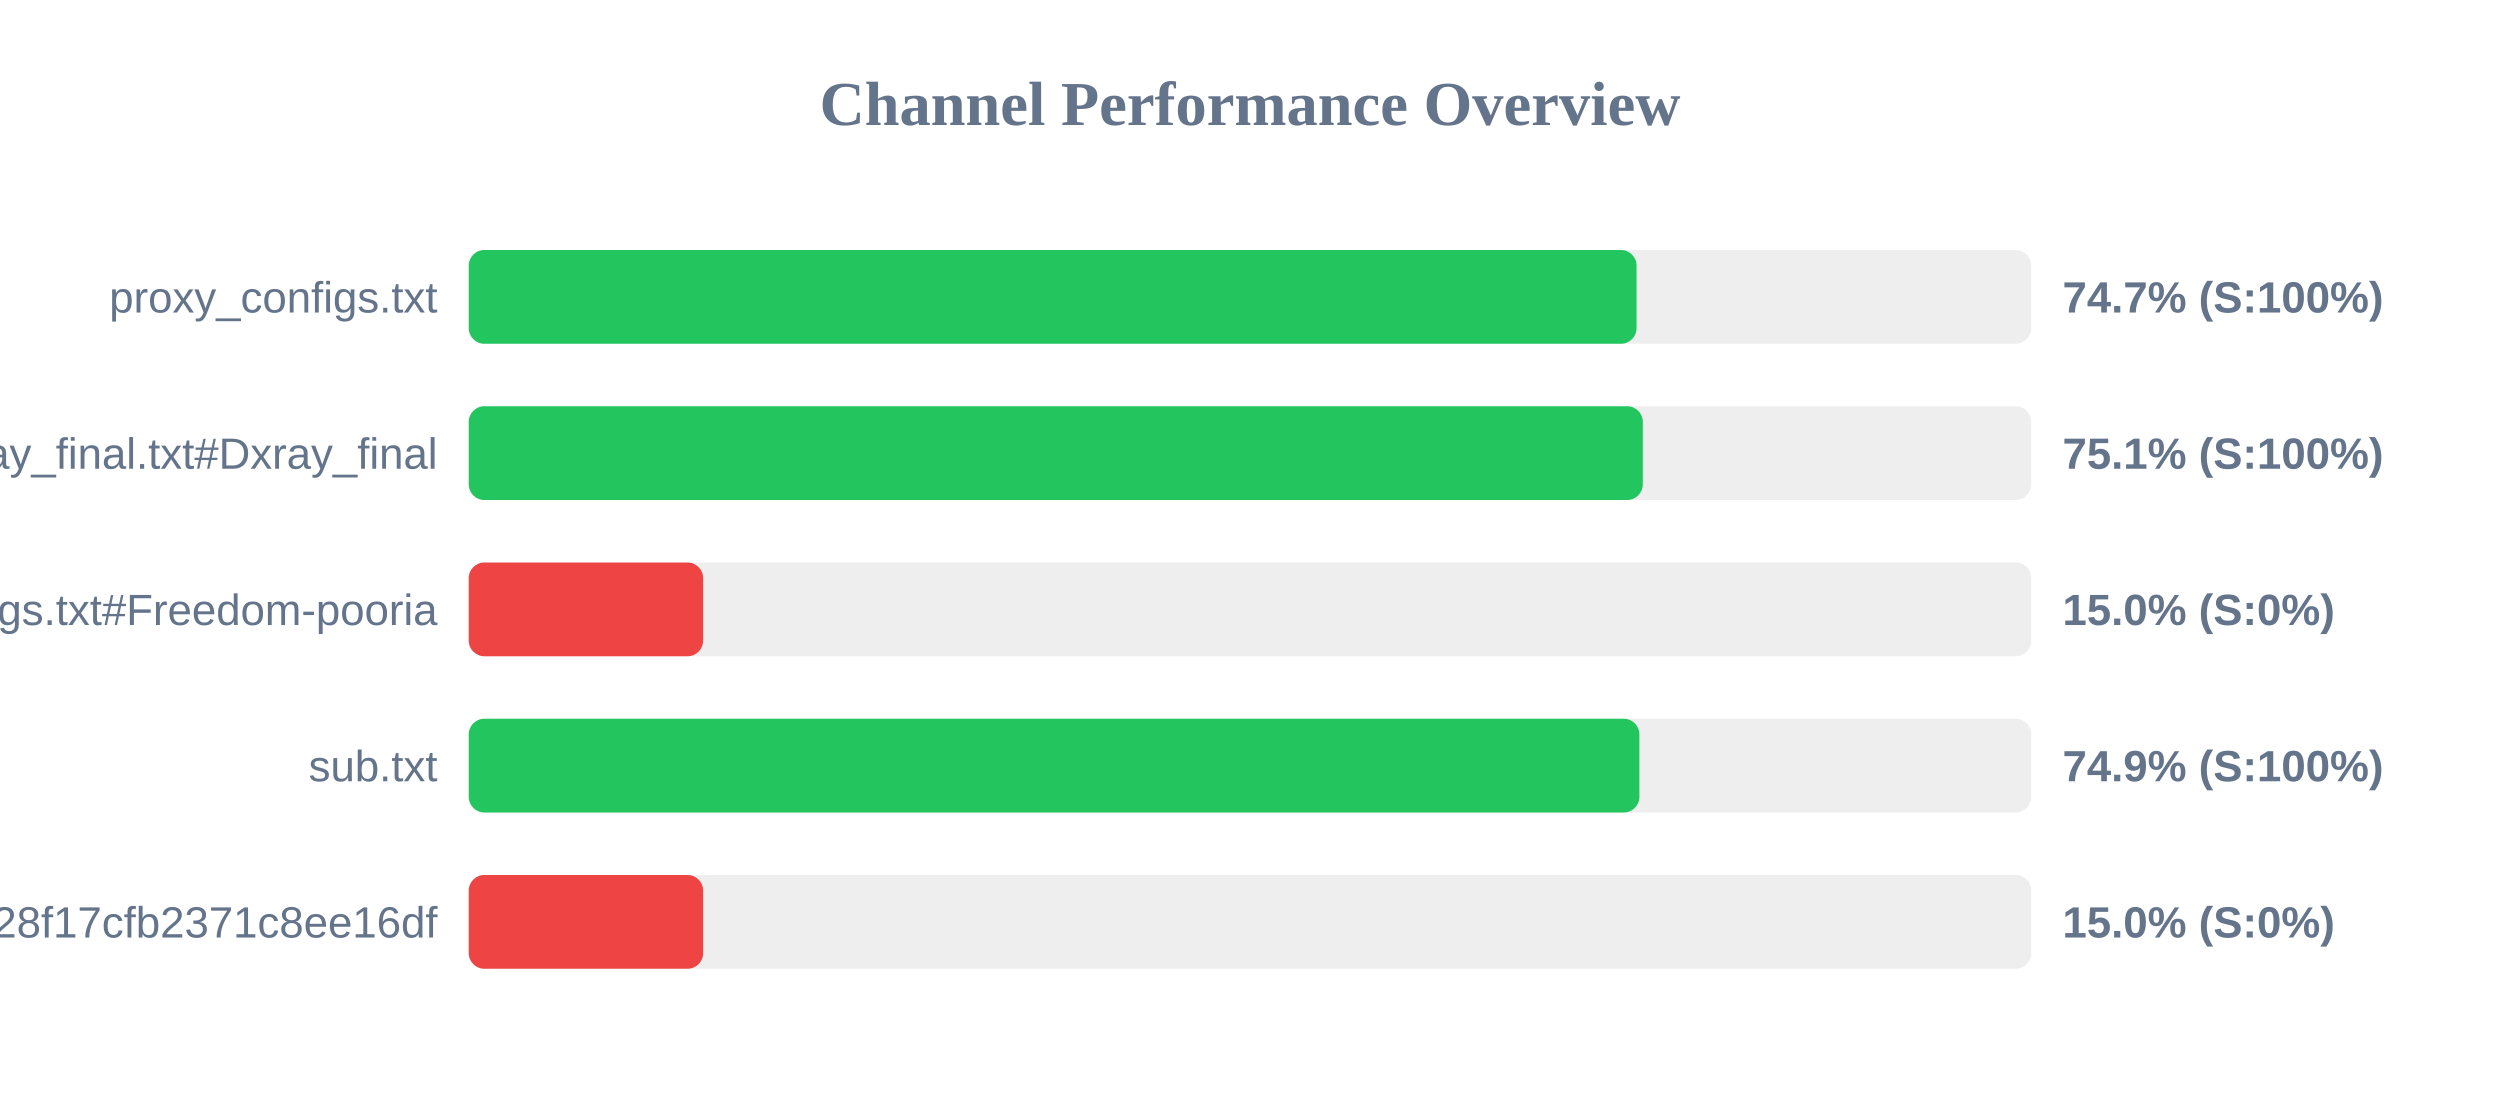
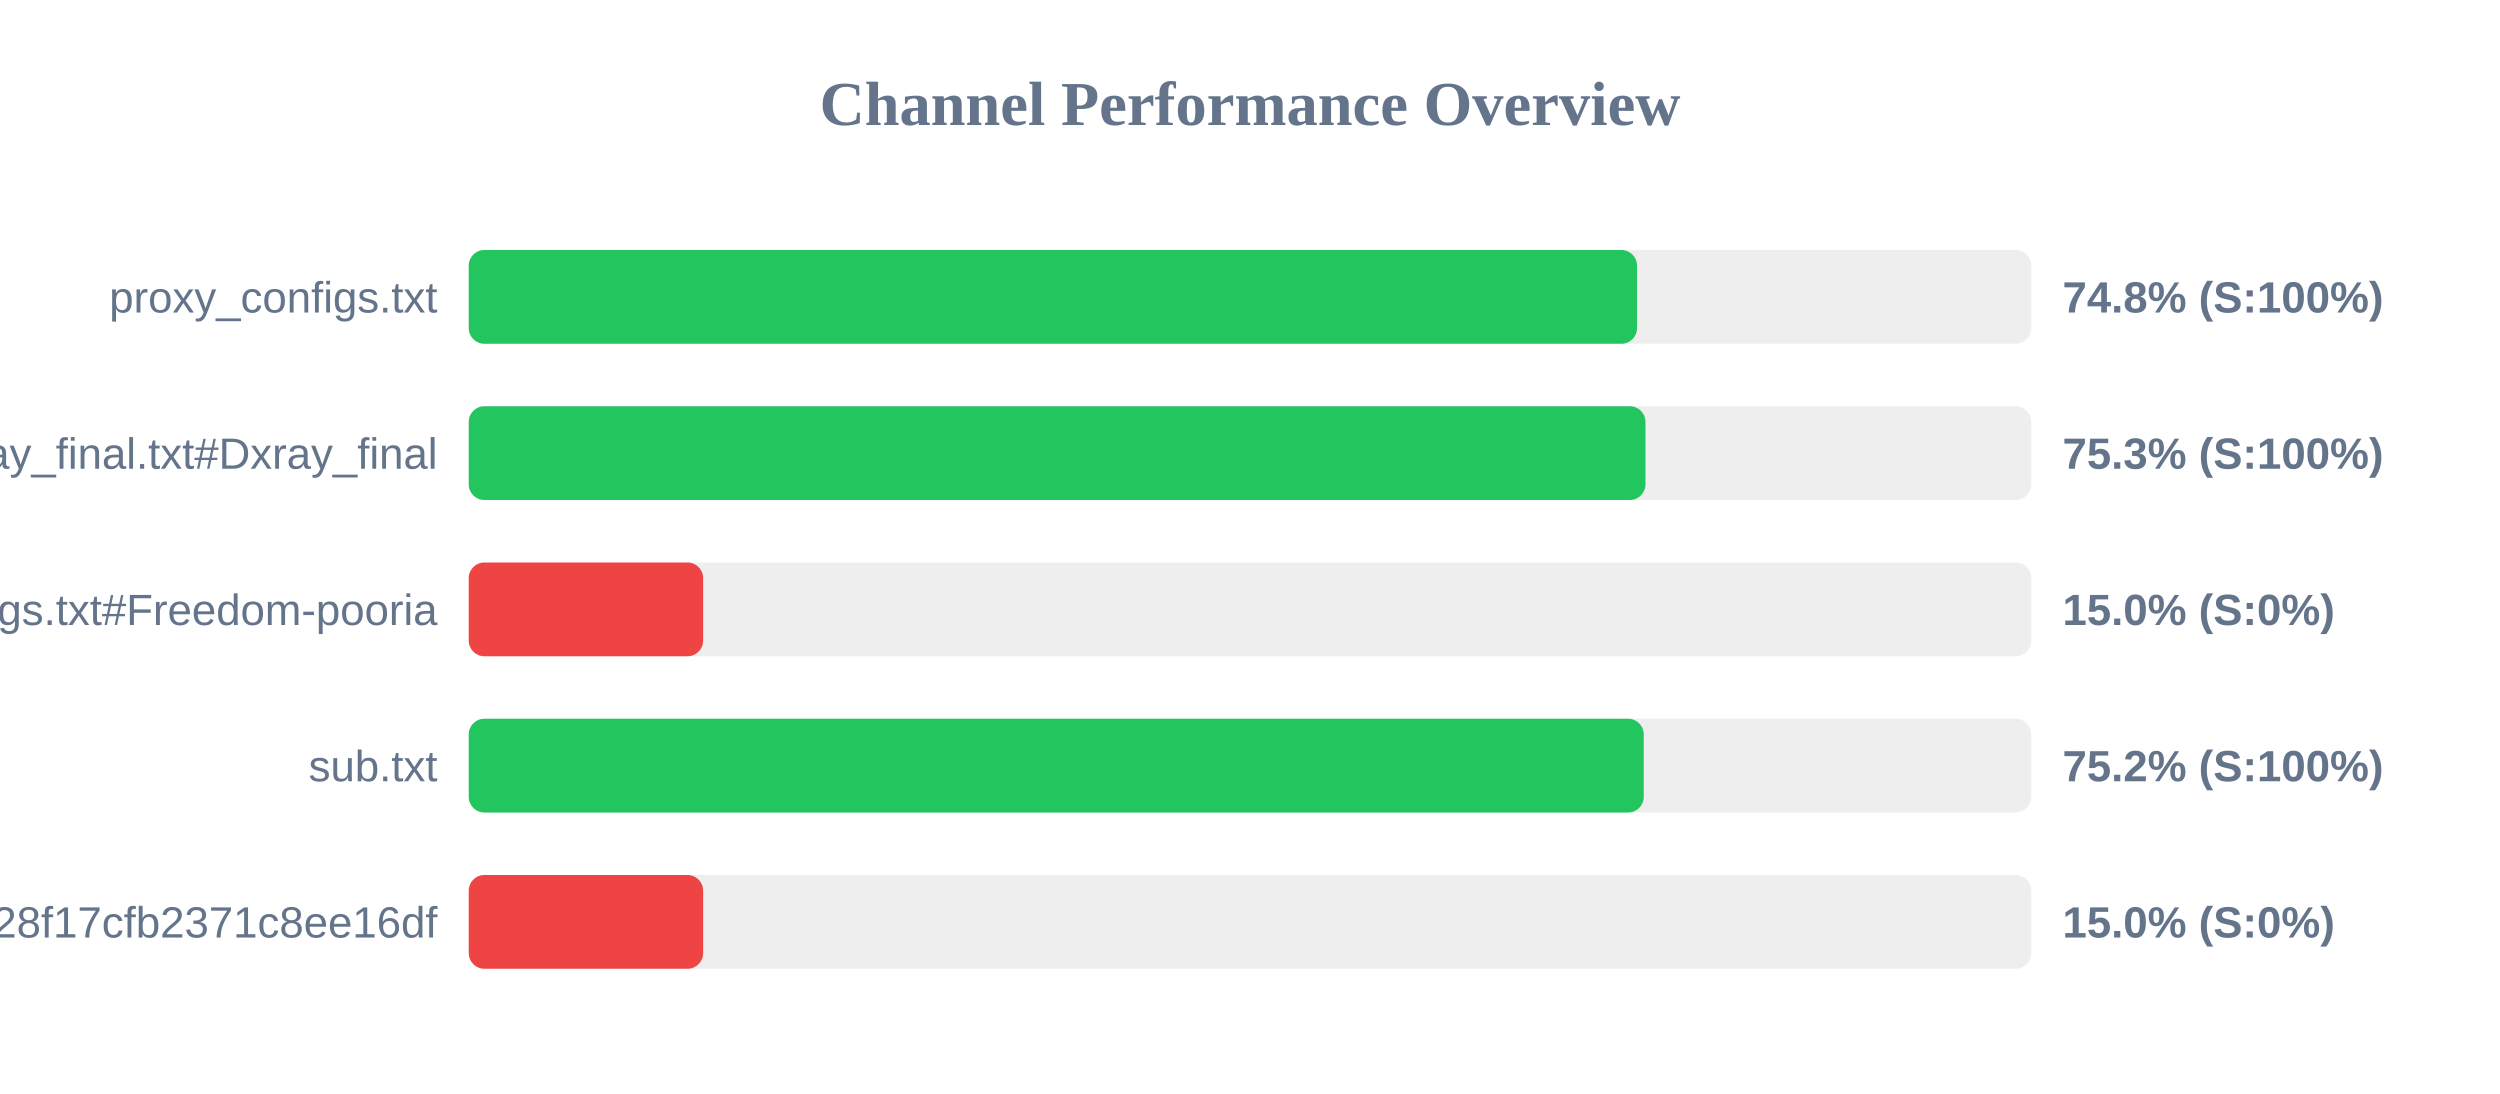
<svg xmlns="http://www.w3.org/2000/svg" width="800" height="350" version="1.1">
  <style>
        .row { font: 14px Arial; fill: #64748b; }
        .score { font: bold 14px Arial; fill: #64748b; }
    </style>
  <text x="400" y="40" text-anchor="middle" font-size="20px" font-weight="bold" fill="#64748b">Channel Performance Overview</text>
  <rect x="150" y="80" width="500" height="30" fill="#eee" rx="5" />
-   <rect x="150" y="80" width="373.7" height="30" fill="#22c55e" rx="5" />
+   <rect x="150" y="80" width="373.85" height="30" fill="#22c55e" rx="5" />
  <text x="140" y="100" text-anchor="end" class="row">proxy_configs.txt</text>
-   <text x="660" y="100" text-anchor="start" class="score">74.7% (S:100%)</text>
+   <text x="660" y="100" text-anchor="start" class="score">74.8% (S:100%)</text>
  <rect x="150" y="130" width="500" height="30" fill="#eee" rx="5" />
-   <rect x="150" y="130" width="375.7" height="30" fill="#22c55e" rx="5" />
+   <rect x="150" y="130" width="376.55" height="30" fill="#22c55e" rx="5" />
  <text x="140" y="150" text-anchor="end" class="row">xray_final.txt#Dxray_final</text>
-   <text x="660" y="150" text-anchor="start" class="score">75.1% (S:100%)</text>
+   <text x="660" y="150" text-anchor="start" class="score">75.3% (S:100%)</text>
  <rect x="150" y="180" width="500" height="30" fill="#eee" rx="5" />
  <rect x="150" y="180" width="75.0" height="30" fill="#ef4444" rx="5" />
  <text x="140" y="200" text-anchor="end" class="row">v2ray_configs.txt#Freedom-pooria</text>
  <text x="660" y="200" text-anchor="start" class="score">15.0% (S:0%)</text>
  <rect x="150" y="230" width="500" height="30" fill="#eee" rx="5" />
-   <rect x="150" y="230" width="374.6" height="30" fill="#22c55e" rx="5" />
+   <rect x="150" y="230" width="376.0" height="30" fill="#22c55e" rx="5" />
  <text x="140" y="250" text-anchor="end" class="row">sub.txt</text>
-   <text x="660" y="250" text-anchor="start" class="score">74.9% (S:100%)</text>
+   <text x="660" y="250" text-anchor="start" class="score">75.2% (S:100%)</text>
  <rect x="150" y="280" width="500" height="30" fill="#eee" rx="5" />
  <rect x="150" y="280" width="75.0" height="30" fill="#ef4444" rx="5" />
  <text x="140" y="300" text-anchor="end" class="row">?token=fedfed7b41b828f17cfb2371c8ee16df</text>
  <text x="660" y="300" text-anchor="start" class="score">15.0% (S:0%)</text>
</svg>
